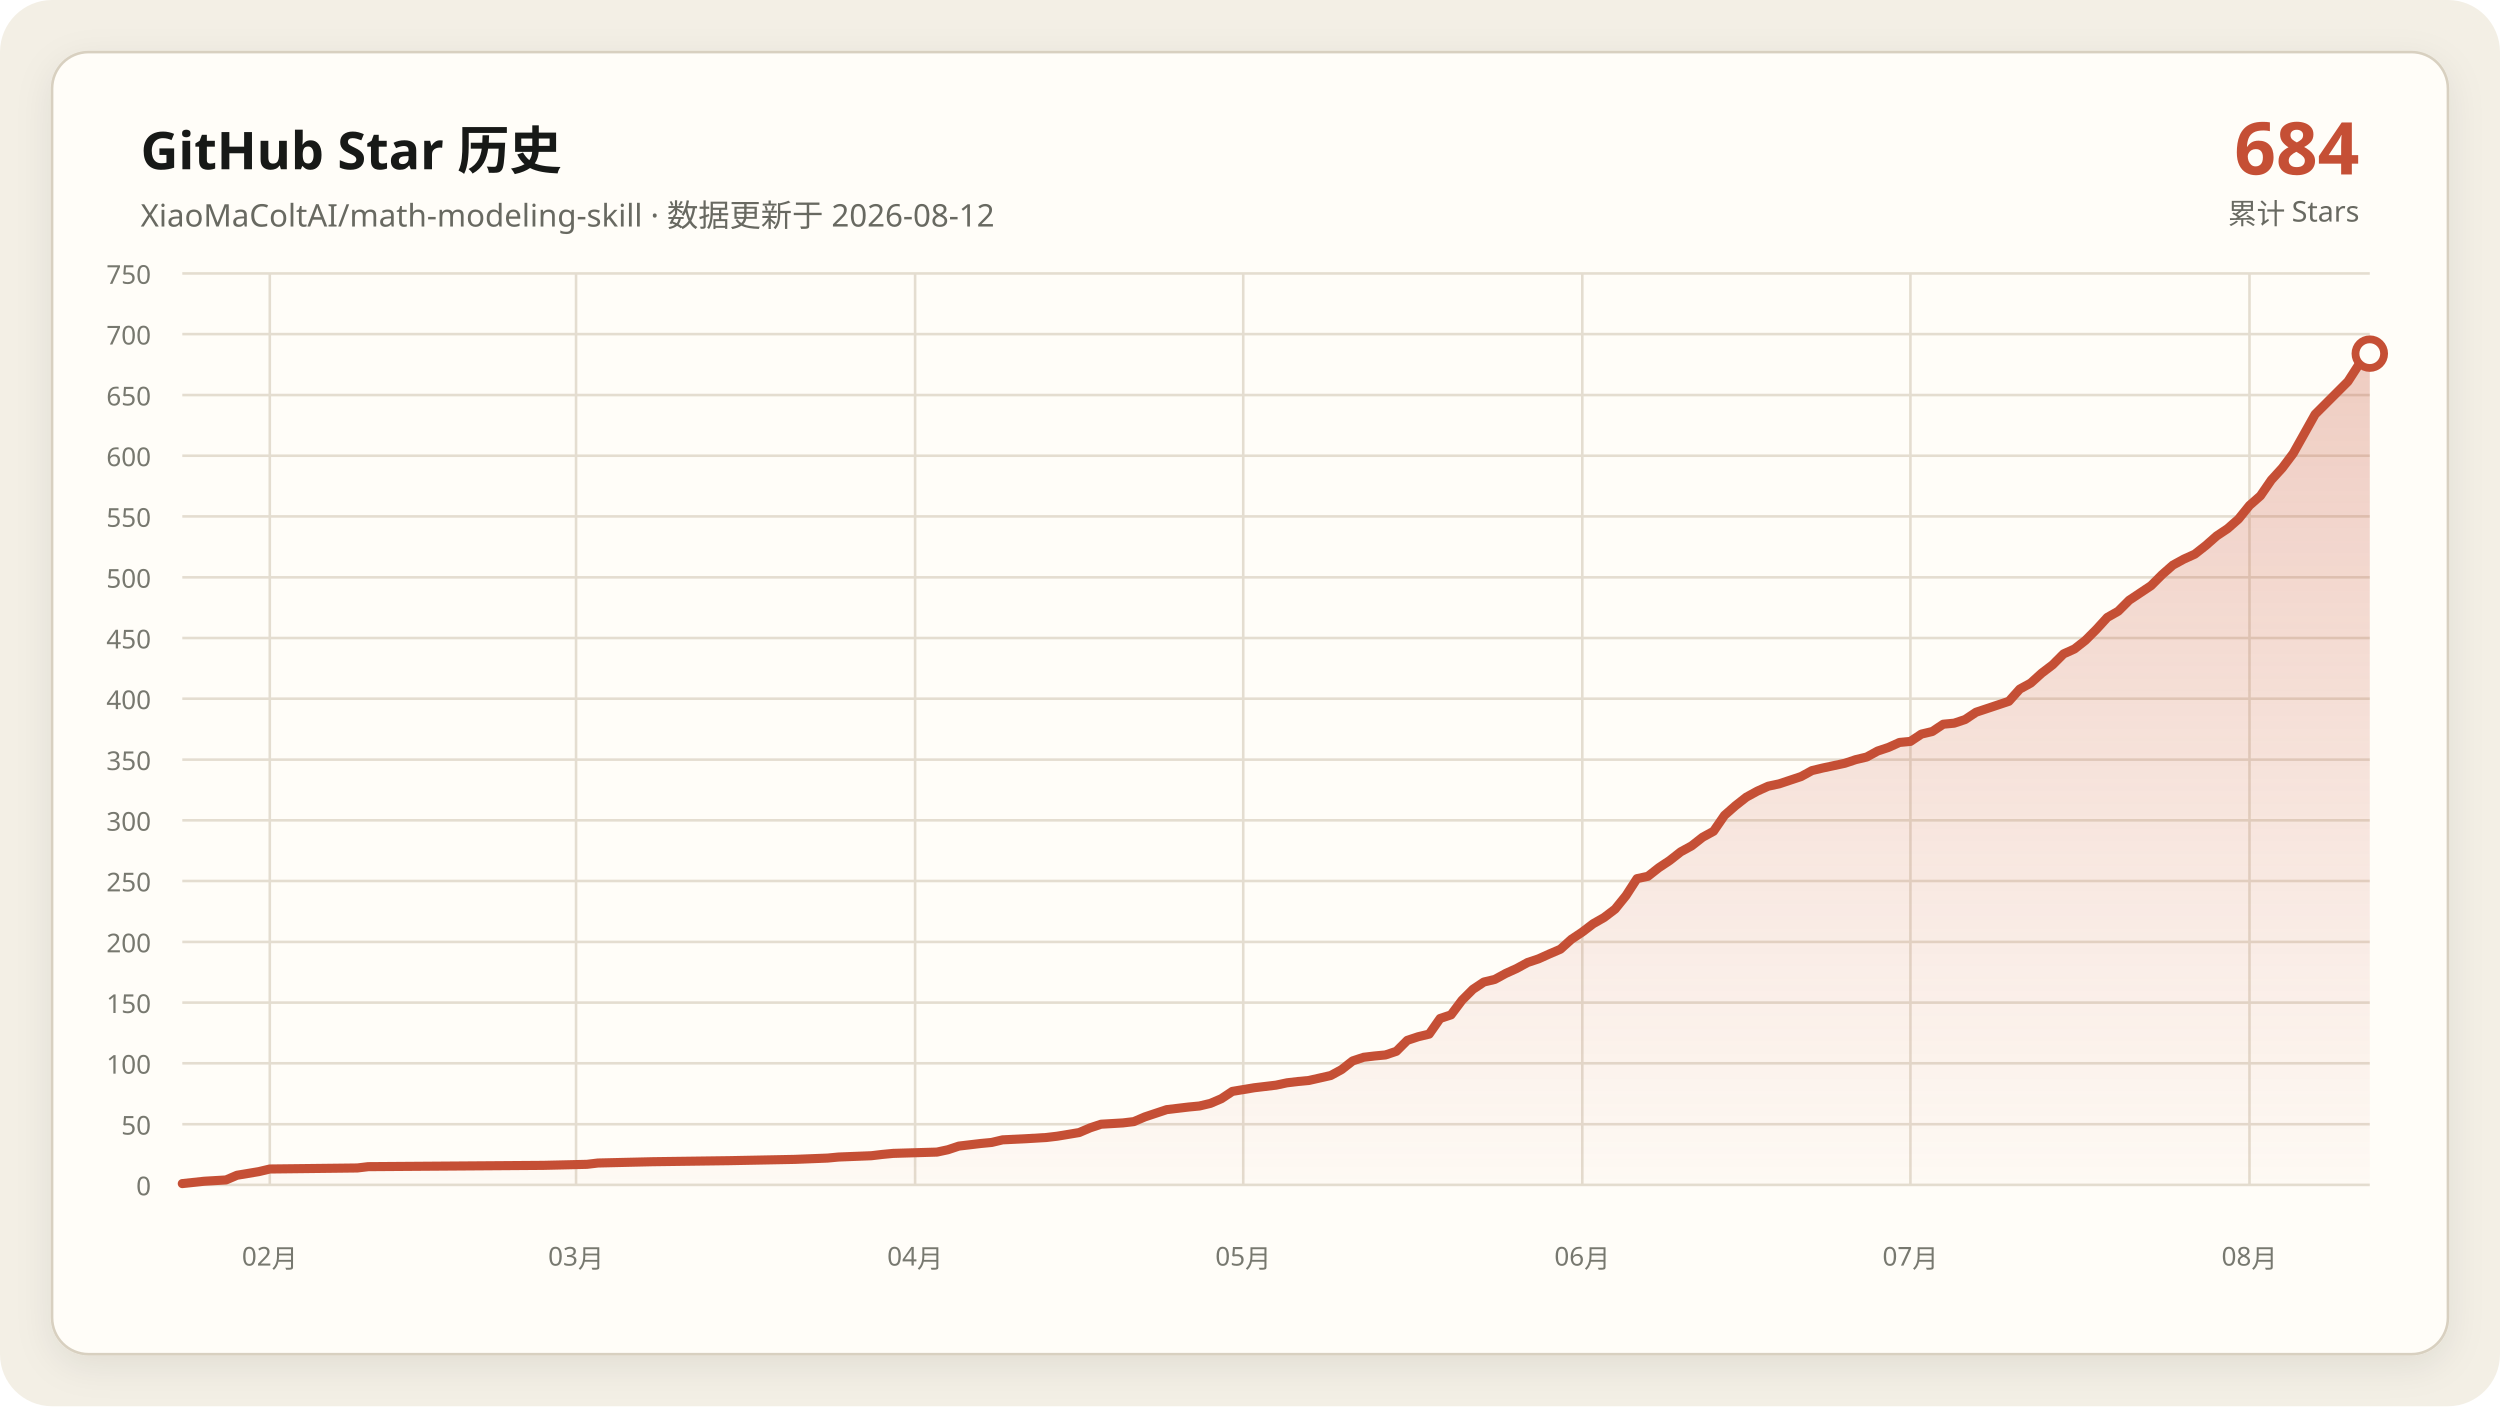
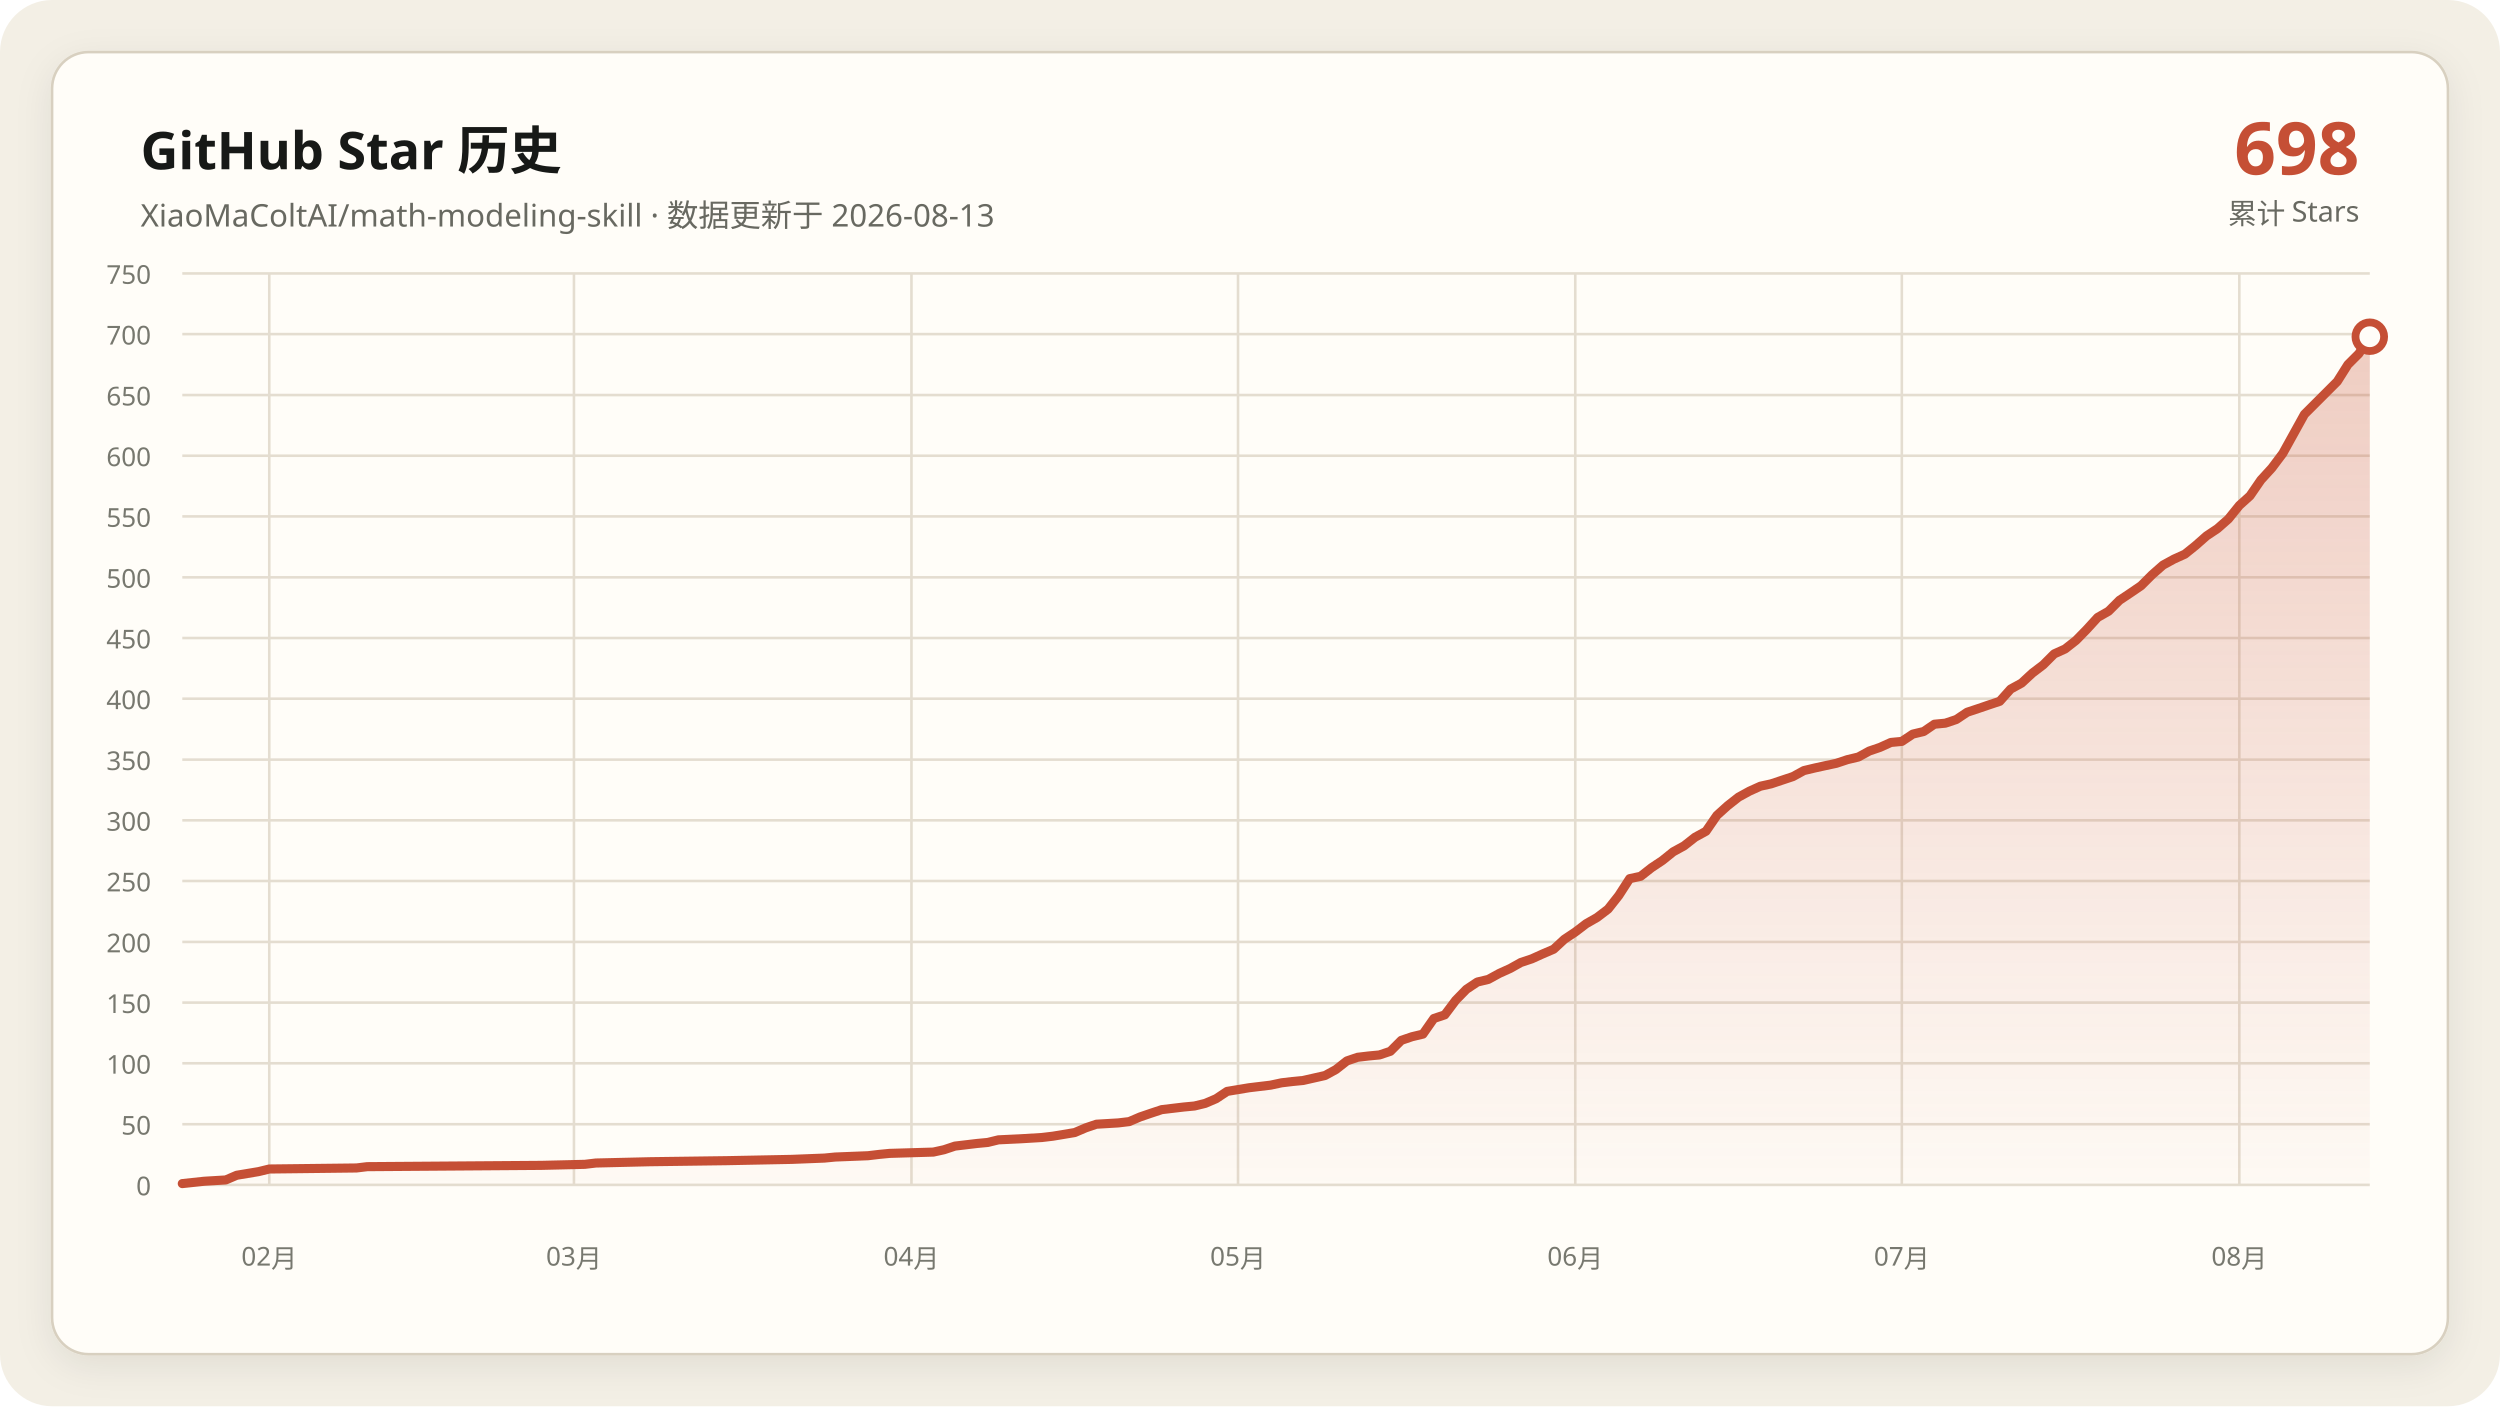
<svg xmlns="http://www.w3.org/2000/svg" data-y-max="750" viewBox="0 0 960 540" role="img" aria-labelledby="title desc">
  <defs>
    <linearGradient id="area" x1="0" y1="0" x2="0" y2="1">
      <stop offset="0" stop-color="#c54f35" stop-opacity=".28" />
      <stop offset="1" stop-color="#c54f35" stop-opacity=".02" />
    </linearGradient>
    <filter id="shadow" x="-10%" y="-10%" width="120%" height="120%">
      <feDropShadow dx="0" dy="4" stdDeviation="7" flood-color="#171917" flood-opacity=".08" />
    </filter>
  </defs>
  <rect width="960" height="540" rx="20" fill="#f3efe5" />
  <rect x="20" y="20" width="920" height="500" rx="14" fill="#fffdf8" stroke="#d8d0c0" filter="url(#shadow)" />
  <g font-family="Segoe UI, Microsoft YaHei, sans-serif">
    <text x="54" y="65" fill="#171917" font-size="20" font-weight="700">GitHub Star 历史</text>
-     <text x="54" y="87" fill="#686961" font-size="12">XiaoMaColtAI/math-modeling-skill · 数据更新于 2026-08-12</text>
-     <text x="906" y="67" fill="#c54f35" font-size="28" font-weight="750" text-anchor="end">684</text>
+     <text x="54" y="87" fill="#686961" font-size="12">XiaoMaColtAI/math-modeling-skill · 数据更新于 2026-08-13</text>
+     <text x="906" y="67" fill="#c54f35" font-size="28" font-weight="750" text-anchor="end">698</text>
    <text x="906" y="86" fill="#686961" font-size="11" text-anchor="end">累计 Stars</text>
    <g fill="#77786f" font-size="10">
      <path d="M70 455.0H910" fill="none" stroke="#e4ddd0" stroke-width="1" />
      <text data-y-tick="true" x="58" y="459.0" text-anchor="end">0</text>
      <path d="M70 431.7H910" fill="none" stroke="#e4ddd0" stroke-width="1" />
      <text data-y-tick="true" x="58" y="435.7" text-anchor="end">50</text>
      <path d="M70 408.3H910" fill="none" stroke="#e4ddd0" stroke-width="1" />
      <text data-y-tick="true" x="58" y="412.3" text-anchor="end">100</text>
      <path d="M70 385.0H910" fill="none" stroke="#e4ddd0" stroke-width="1" />
      <text data-y-tick="true" x="58" y="389.0" text-anchor="end">150</text>
      <path d="M70 361.7H910" fill="none" stroke="#e4ddd0" stroke-width="1" />
      <text data-y-tick="true" x="58" y="365.7" text-anchor="end">200</text>
      <path d="M70 338.3H910" fill="none" stroke="#e4ddd0" stroke-width="1" />
      <text data-y-tick="true" x="58" y="342.3" text-anchor="end">250</text>
      <path d="M70 315.0H910" fill="none" stroke="#e4ddd0" stroke-width="1" />
      <text data-y-tick="true" x="58" y="319.0" text-anchor="end">300</text>
      <path d="M70 291.7H910" fill="none" stroke="#e4ddd0" stroke-width="1" />
      <text data-y-tick="true" x="58" y="295.7" text-anchor="end">350</text>
      <path d="M70 268.3H910" fill="none" stroke="#e4ddd0" stroke-width="1" />
      <text data-y-tick="true" x="58" y="272.3" text-anchor="end">400</text>
      <path d="M70 245.0H910" fill="none" stroke="#e4ddd0" stroke-width="1" />
      <text data-y-tick="true" x="58" y="249.0" text-anchor="end">450</text>
      <path d="M70 221.7H910" fill="none" stroke="#e4ddd0" stroke-width="1" />
      <text data-y-tick="true" x="58" y="225.7" text-anchor="end">500</text>
      <path d="M70 198.3H910" fill="none" stroke="#e4ddd0" stroke-width="1" />
      <text data-y-tick="true" x="58" y="202.3" text-anchor="end">550</text>
      <path d="M70 175.0H910" fill="none" stroke="#e4ddd0" stroke-width="1" />
      <text data-y-tick="true" x="58" y="179.0" text-anchor="end">600</text>
      <path d="M70 151.7H910" fill="none" stroke="#e4ddd0" stroke-width="1" />
      <text data-y-tick="true" x="58" y="155.7" text-anchor="end">650</text>
      <path d="M70 128.3H910" fill="none" stroke="#e4ddd0" stroke-width="1" />
      <text data-y-tick="true" x="58" y="132.3" text-anchor="end">700</text>
      <path d="M70 105.0H910" fill="none" stroke="#e4ddd0" stroke-width="1" />
      <text data-y-tick="true" x="58" y="109.0" text-anchor="end">750</text>
-       <path d="M103.6 105V455" fill="none" stroke="#e4ddd0" stroke-width="1" />
-       <text x="103.6" y="486" text-anchor="middle">02月</text>
-       <path d="M221.2 105V455" fill="none" stroke="#e4ddd0" stroke-width="1" />
-       <text x="221.2" y="486" text-anchor="middle">03月</text>
-       <path d="M351.4 105V455" fill="none" stroke="#e4ddd0" stroke-width="1" />
-       <text x="351.4" y="486" text-anchor="middle">04月</text>
-       <path d="M477.4 105V455" fill="none" stroke="#e4ddd0" stroke-width="1" />
-       <text x="477.4" y="486" text-anchor="middle">05月</text>
-       <path d="M607.6 105V455" fill="none" stroke="#e4ddd0" stroke-width="1" />
-       <text x="607.6" y="486" text-anchor="middle">06月</text>
-       <path d="M733.6 105V455" fill="none" stroke="#e4ddd0" stroke-width="1" />
-       <text x="733.6" y="486" text-anchor="middle">07月</text>
-       <path d="M863.8 105V455" fill="none" stroke="#e4ddd0" stroke-width="1" />
-       <text x="863.8" y="486" text-anchor="middle">08月</text>
+       <path d="M103.4 105V455" fill="none" stroke="#e4ddd0" stroke-width="1" />
+       <text x="103.4" y="486" text-anchor="middle">02月</text>
+       <path d="M220.4 105V455" fill="none" stroke="#e4ddd0" stroke-width="1" />
+       <text x="220.4" y="486" text-anchor="middle">03月</text>
+       <path d="M350.0 105V455" fill="none" stroke="#e4ddd0" stroke-width="1" />
+       <text x="350.0" y="486" text-anchor="middle">04月</text>
+       <path d="M475.4 105V455" fill="none" stroke="#e4ddd0" stroke-width="1" />
+       <text x="475.4" y="486" text-anchor="middle">05月</text>
+       <path d="M604.9 105V455" fill="none" stroke="#e4ddd0" stroke-width="1" />
+       <text x="604.9" y="486" text-anchor="middle">06月</text>
+       <path d="M730.3 105V455" fill="none" stroke="#e4ddd0" stroke-width="1" />
+       <text x="730.3" y="486" text-anchor="middle">07月</text>
+       <path d="M859.9 105V455" fill="none" stroke="#e4ddd0" stroke-width="1" />
+       <text x="859.9" y="486" text-anchor="middle">08月</text>
    </g>
-     <polygon fill="url(#area)" points="70.0,455 70.0,454.5 78.4,453.6 86.8,453.1 91.0,451.3 99.4,449.9 103.6,448.9 137.2,448.5 141.4,448.0 208.6,447.5 225.4,447.1 229.6,446.6 250.6,446.1 280.0,445.7 305.2,445.2 317.8,444.7 322.0,444.3 334.6,443.8 338.8,443.3 343.0,442.9 359.8,442.4 364.0,441.5 368.2,440.1 372.4,439.6 376.6,439.1 380.8,438.7 385.0,437.7 393.4,437.3 401.8,436.8 406.0,436.3 414.4,434.9 418.6,433.1 422.8,431.7 431.2,431.2 435.4,430.7 439.6,428.9 443.8,427.5 448.0,426.1 452.2,425.6 456.4,425.1 460.6,424.7 464.8,423.7 469.0,421.9 473.2,419.1 481.6,417.7 490.0,416.7 494.2,415.8 498.4,415.3 502.6,414.9 511.0,413.0 515.2,410.7 519.4,407.4 523.6,406.0 527.8,405.5 532.0,405.1 536.2,403.7 540.4,399.5 544.6,398.1 548.8,397.1 553.0,391.1 557.2,389.7 561.4,384.1 565.6,379.9 569.8,377.1 574.0,376.1 578.2,373.8 582.4,371.9 586.6,369.6 590.8,368.2 595.0,366.3 599.2,364.5 603.4,360.7 607.6,357.9 611.8,354.7 616.0,352.3 620.2,349.1 624.4,343.9 628.6,337.4 632.8,336.5 637.0,333.2 641.2,330.4 645.4,327.1 649.6,324.8 653.8,321.5 658.0,319.2 662.2,313.1 666.4,309.4 670.6,306.1 674.8,303.8 679.0,301.9 683.2,301.0 687.4,299.6 691.6,298.2 695.8,295.9 700.0,294.9 704.2,294.0 708.4,293.1 712.6,291.7 716.8,290.7 721.0,288.4 725.2,287.0 729.4,285.1 733.6,284.7 737.8,281.9 742.0,280.9 746.2,278.1 750.4,277.7 754.6,276.3 758.8,273.5 763.0,272.1 767.2,270.7 771.4,269.3 775.6,264.6 779.8,262.3 784.0,258.5 788.2,255.3 792.4,251.1 796.6,249.2 800.8,245.9 805.0,241.7 809.2,237.1 813.4,234.7 817.6,230.5 821.8,227.7 826.0,224.9 830.2,220.7 834.4,217.0 838.6,214.7 842.8,212.8 847.0,209.5 851.2,205.8 855.4,203.0 859.6,199.3 863.8,194.1 868.0,190.4 872.2,184.3 876.4,179.7 880.6,174.1 889.0,159.1 893.2,154.9 897.4,150.7 901.6,146.5 905.8,140.0 910.0,135.8 910.0,455" />
-     <polyline fill="none" stroke="#c54f35" stroke-width="3.5" stroke-linecap="round" stroke-linejoin="round" points="70.0,454.5 78.4,453.6 86.8,453.1 91.0,451.3 99.4,449.9 103.6,448.9 137.2,448.5 141.4,448.0 208.6,447.5 225.4,447.1 229.6,446.6 250.6,446.1 280.0,445.7 305.2,445.2 317.8,444.7 322.0,444.3 334.6,443.8 338.8,443.3 343.0,442.9 359.8,442.4 364.0,441.5 368.2,440.1 372.4,439.6 376.6,439.1 380.8,438.7 385.0,437.7 393.4,437.3 401.8,436.8 406.0,436.3 414.4,434.9 418.6,433.1 422.8,431.7 431.2,431.2 435.4,430.7 439.6,428.9 443.8,427.5 448.0,426.1 452.2,425.6 456.4,425.1 460.6,424.7 464.8,423.7 469.0,421.9 473.2,419.1 481.6,417.7 490.0,416.7 494.2,415.8 498.4,415.3 502.6,414.9 511.0,413.0 515.2,410.7 519.4,407.4 523.6,406.0 527.8,405.5 532.0,405.1 536.2,403.7 540.4,399.5 544.6,398.1 548.8,397.1 553.0,391.1 557.2,389.7 561.4,384.1 565.6,379.9 569.8,377.1 574.0,376.1 578.2,373.8 582.4,371.9 586.6,369.6 590.8,368.2 595.0,366.3 599.2,364.5 603.4,360.7 607.6,357.9 611.8,354.7 616.0,352.3 620.2,349.1 624.4,343.9 628.6,337.4 632.8,336.5 637.0,333.2 641.2,330.4 645.4,327.1 649.6,324.8 653.8,321.5 658.0,319.2 662.2,313.1 666.4,309.4 670.6,306.1 674.8,303.8 679.0,301.9 683.2,301.0 687.4,299.6 691.6,298.2 695.8,295.9 700.0,294.9 704.2,294.0 708.4,293.1 712.6,291.7 716.8,290.7 721.0,288.4 725.2,287.0 729.4,285.1 733.6,284.7 737.8,281.9 742.0,280.9 746.2,278.1 750.4,277.7 754.6,276.3 758.8,273.5 763.0,272.1 767.2,270.7 771.4,269.3 775.6,264.6 779.8,262.3 784.0,258.5 788.2,255.3 792.4,251.1 796.6,249.2 800.8,245.9 805.0,241.7 809.2,237.1 813.4,234.7 817.6,230.5 821.8,227.7 826.0,224.9 830.2,220.7 834.4,217.0 838.6,214.7 842.8,212.8 847.0,209.5 851.2,205.8 855.4,203.0 859.6,199.3 863.8,194.1 868.0,190.4 872.2,184.3 876.4,179.7 880.6,174.1 889.0,159.1 893.2,154.9 897.4,150.7 901.6,146.5 905.8,140.0 910.0,135.8" />
-     <circle cx="910.0" cy="135.8" r="5.5" fill="#fffdf8" stroke="#c54f35" stroke-width="3" />
+     <polygon fill="url(#area)" points="70.0,455 70.0,454.5 78.4,453.6 86.7,453.1 90.9,451.3 99.3,449.9 103.4,448.9 136.9,448.5 141.0,448.0 207.9,447.5 224.6,447.1 228.8,446.6 249.7,446.1 279.0,445.7 304.0,445.2 316.6,444.7 320.7,444.3 333.3,443.8 337.5,443.3 341.6,442.9 358.4,442.4 362.5,441.5 366.7,440.1 370.9,439.6 375.1,439.1 379.3,438.7 383.4,437.7 391.8,437.3 400.1,436.8 404.3,436.3 412.7,434.9 416.9,433.1 421.0,431.7 429.4,431.2 433.6,430.7 437.8,428.9 441.9,427.5 446.1,426.1 450.3,425.6 454.5,425.1 458.7,424.7 462.8,423.7 467.0,421.9 471.2,419.1 479.6,417.7 487.9,416.7 492.1,415.8 496.3,415.3 500.4,414.9 508.8,413.0 513.0,410.7 517.2,407.4 521.3,406.0 525.5,405.5 529.7,405.1 533.9,403.7 538.1,399.5 542.2,398.1 546.4,397.1 550.6,391.1 554.8,389.7 559.0,384.1 563.1,379.9 567.3,377.1 571.5,376.1 575.7,373.8 579.9,371.9 584.0,369.6 588.2,368.2 592.4,366.3 596.6,364.5 600.7,360.7 604.9,357.9 609.1,354.7 613.3,352.3 617.5,349.1 621.6,343.9 625.8,337.4 630.0,336.5 634.2,333.2 638.4,330.4 642.5,327.1 646.7,324.8 650.9,321.5 655.1,319.2 659.3,313.1 663.4,309.4 667.6,306.1 671.8,303.8 676.0,301.9 680.1,301.0 684.3,299.6 688.5,298.2 692.7,295.9 696.9,294.9 701.0,294.0 705.2,293.1 709.4,291.7 713.6,290.7 717.8,288.4 721.9,287.0 726.1,285.1 730.3,284.7 734.5,281.9 738.7,280.9 742.8,278.1 747.0,277.7 751.2,276.3 755.4,273.5 759.6,272.1 763.7,270.7 767.9,269.3 772.1,264.6 776.3,262.3 780.4,258.5 784.6,255.3 788.8,251.1 793.0,249.2 797.2,245.9 801.3,241.7 805.5,237.1 809.7,234.7 813.9,230.5 818.1,227.7 822.2,224.9 826.4,220.7 830.6,217.0 834.8,214.7 839.0,212.8 843.1,209.5 847.3,205.8 851.5,203.0 855.7,199.3 859.9,194.1 864.0,190.4 868.2,184.3 872.4,179.7 876.6,174.1 884.9,159.1 889.1,154.9 893.3,150.7 897.5,146.5 901.6,140.0 905.8,135.8 910.0,129.3 910.0,455" />
+     <polyline fill="none" stroke="#c54f35" stroke-width="3.5" stroke-linecap="round" stroke-linejoin="round" points="70.0,454.5 78.4,453.6 86.7,453.1 90.9,451.3 99.3,449.9 103.4,448.9 136.9,448.5 141.0,448.0 207.9,447.5 224.6,447.1 228.8,446.6 249.7,446.1 279.0,445.7 304.0,445.2 316.6,444.7 320.7,444.3 333.3,443.8 337.5,443.3 341.6,442.9 358.4,442.4 362.5,441.5 366.7,440.1 370.9,439.6 375.1,439.1 379.3,438.7 383.4,437.7 391.8,437.3 400.1,436.8 404.3,436.3 412.7,434.9 416.9,433.1 421.0,431.7 429.4,431.2 433.6,430.7 437.8,428.9 441.9,427.5 446.1,426.1 450.3,425.6 454.5,425.1 458.7,424.7 462.8,423.7 467.0,421.9 471.2,419.1 479.6,417.7 487.9,416.7 492.1,415.8 496.3,415.3 500.4,414.9 508.8,413.0 513.0,410.7 517.2,407.4 521.3,406.0 525.5,405.5 529.7,405.1 533.9,403.7 538.1,399.5 542.2,398.1 546.4,397.1 550.6,391.1 554.8,389.7 559.0,384.1 563.1,379.9 567.3,377.1 571.5,376.1 575.7,373.8 579.9,371.9 584.0,369.6 588.2,368.2 592.4,366.3 596.6,364.5 600.7,360.7 604.9,357.9 609.1,354.7 613.3,352.3 617.5,349.1 621.6,343.9 625.8,337.4 630.0,336.5 634.2,333.2 638.4,330.4 642.5,327.1 646.7,324.8 650.9,321.5 655.1,319.2 659.3,313.1 663.4,309.4 667.6,306.1 671.8,303.8 676.0,301.9 680.1,301.0 684.3,299.6 688.5,298.2 692.7,295.9 696.9,294.9 701.0,294.0 705.2,293.1 709.4,291.7 713.6,290.7 717.8,288.4 721.9,287.0 726.1,285.1 730.3,284.7 734.5,281.9 738.7,280.9 742.8,278.1 747.0,277.7 751.2,276.3 755.4,273.5 759.6,272.1 763.7,270.7 767.9,269.3 772.1,264.6 776.3,262.3 780.4,258.5 784.6,255.3 788.8,251.1 793.0,249.2 797.2,245.9 801.3,241.7 805.5,237.1 809.7,234.7 813.9,230.5 818.1,227.7 822.2,224.9 826.4,220.7 830.6,217.0 834.8,214.7 839.0,212.8 843.1,209.5 847.3,205.8 851.5,203.0 855.7,199.3 859.9,194.1 864.0,190.4 868.2,184.3 872.4,179.7 876.6,174.1 884.9,159.1 889.1,154.9 893.3,150.7 897.5,146.5 901.6,140.0 905.8,135.8 910.0,129.3" />
+     <circle cx="910.0" cy="129.3" r="5.5" fill="#fffdf8" stroke="#c54f35" stroke-width="3" />
  </g>
</svg>
